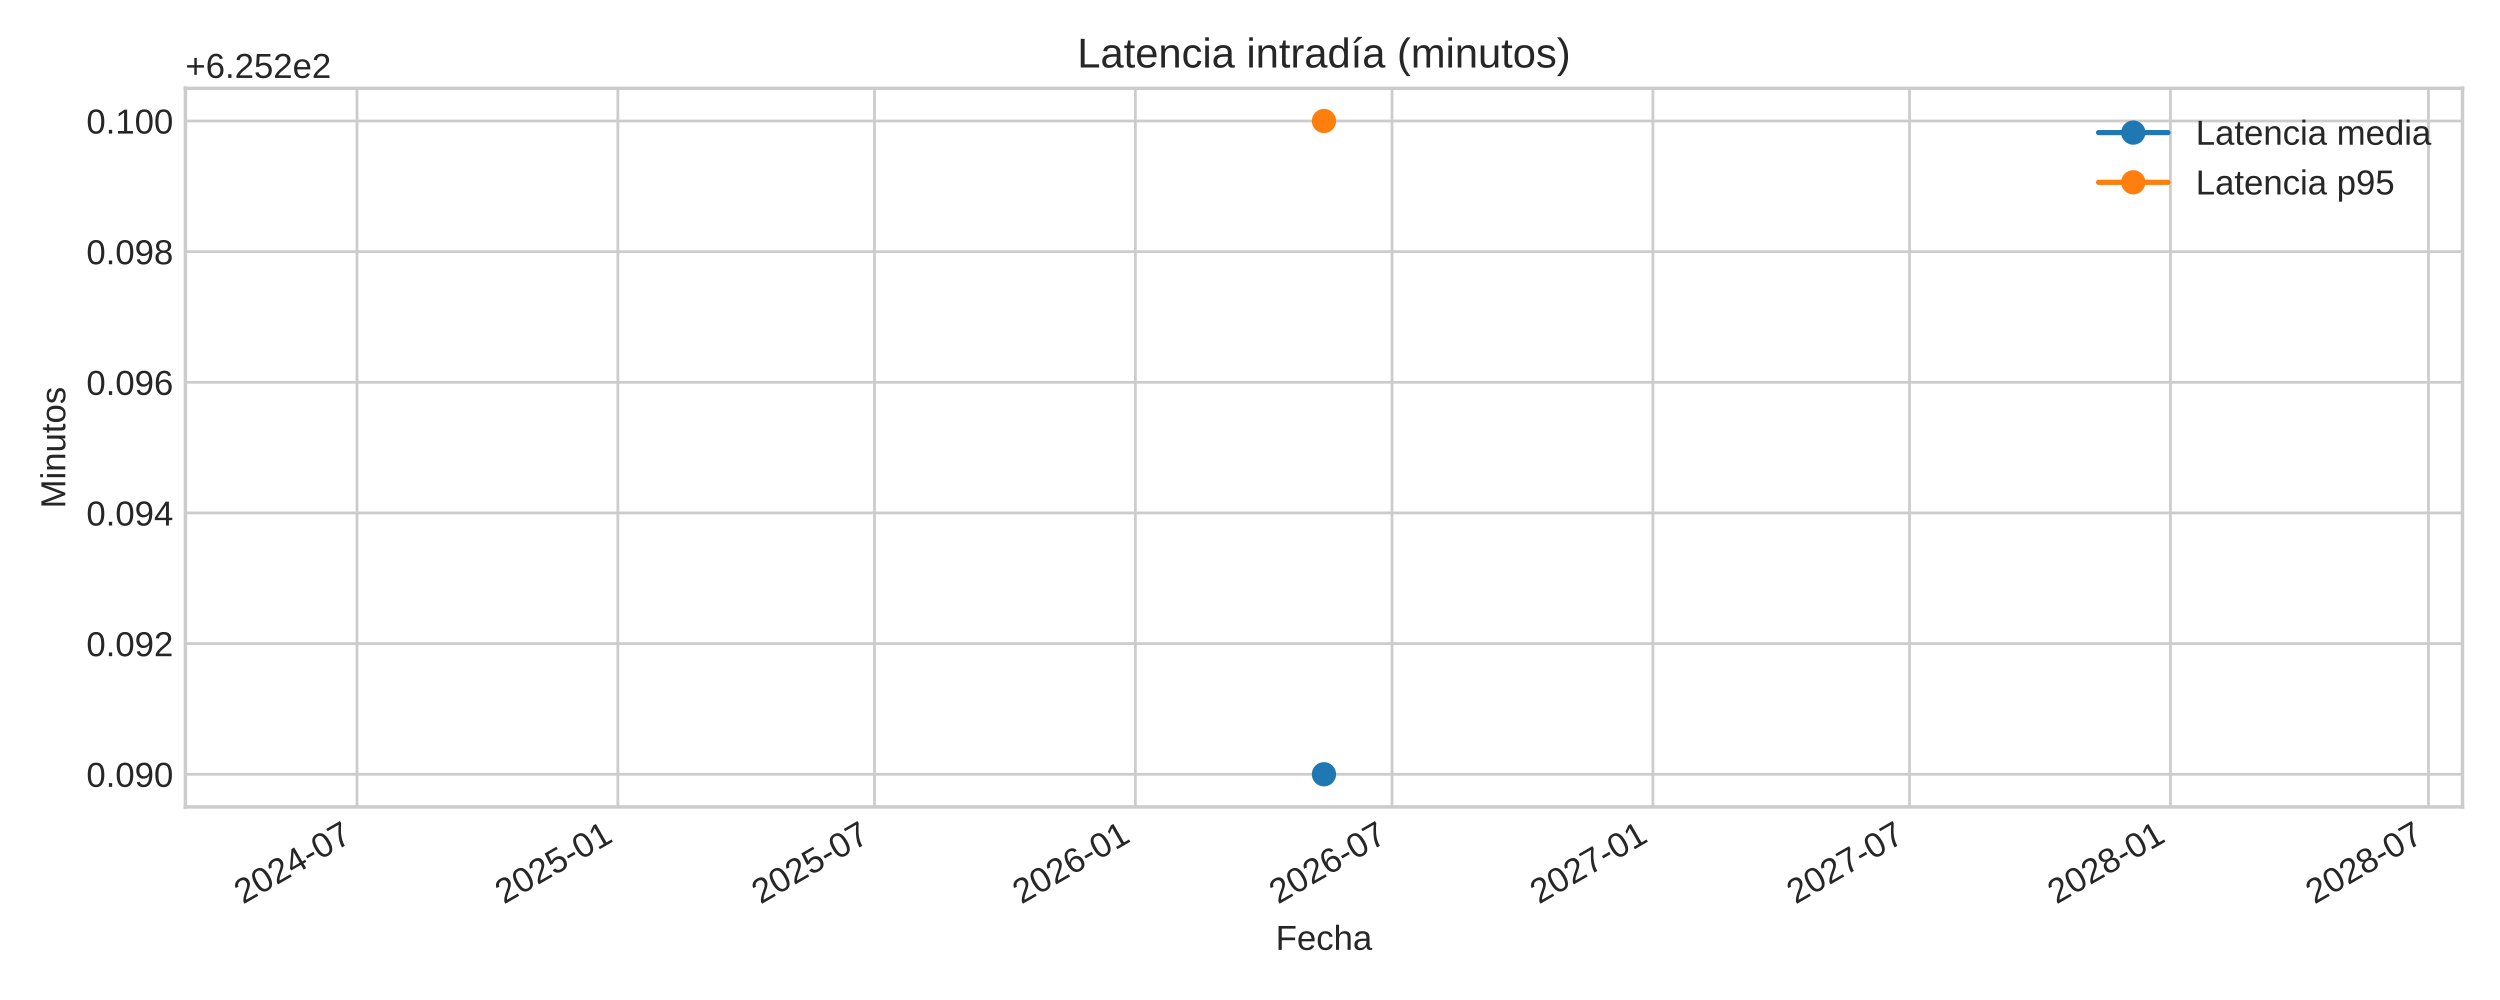
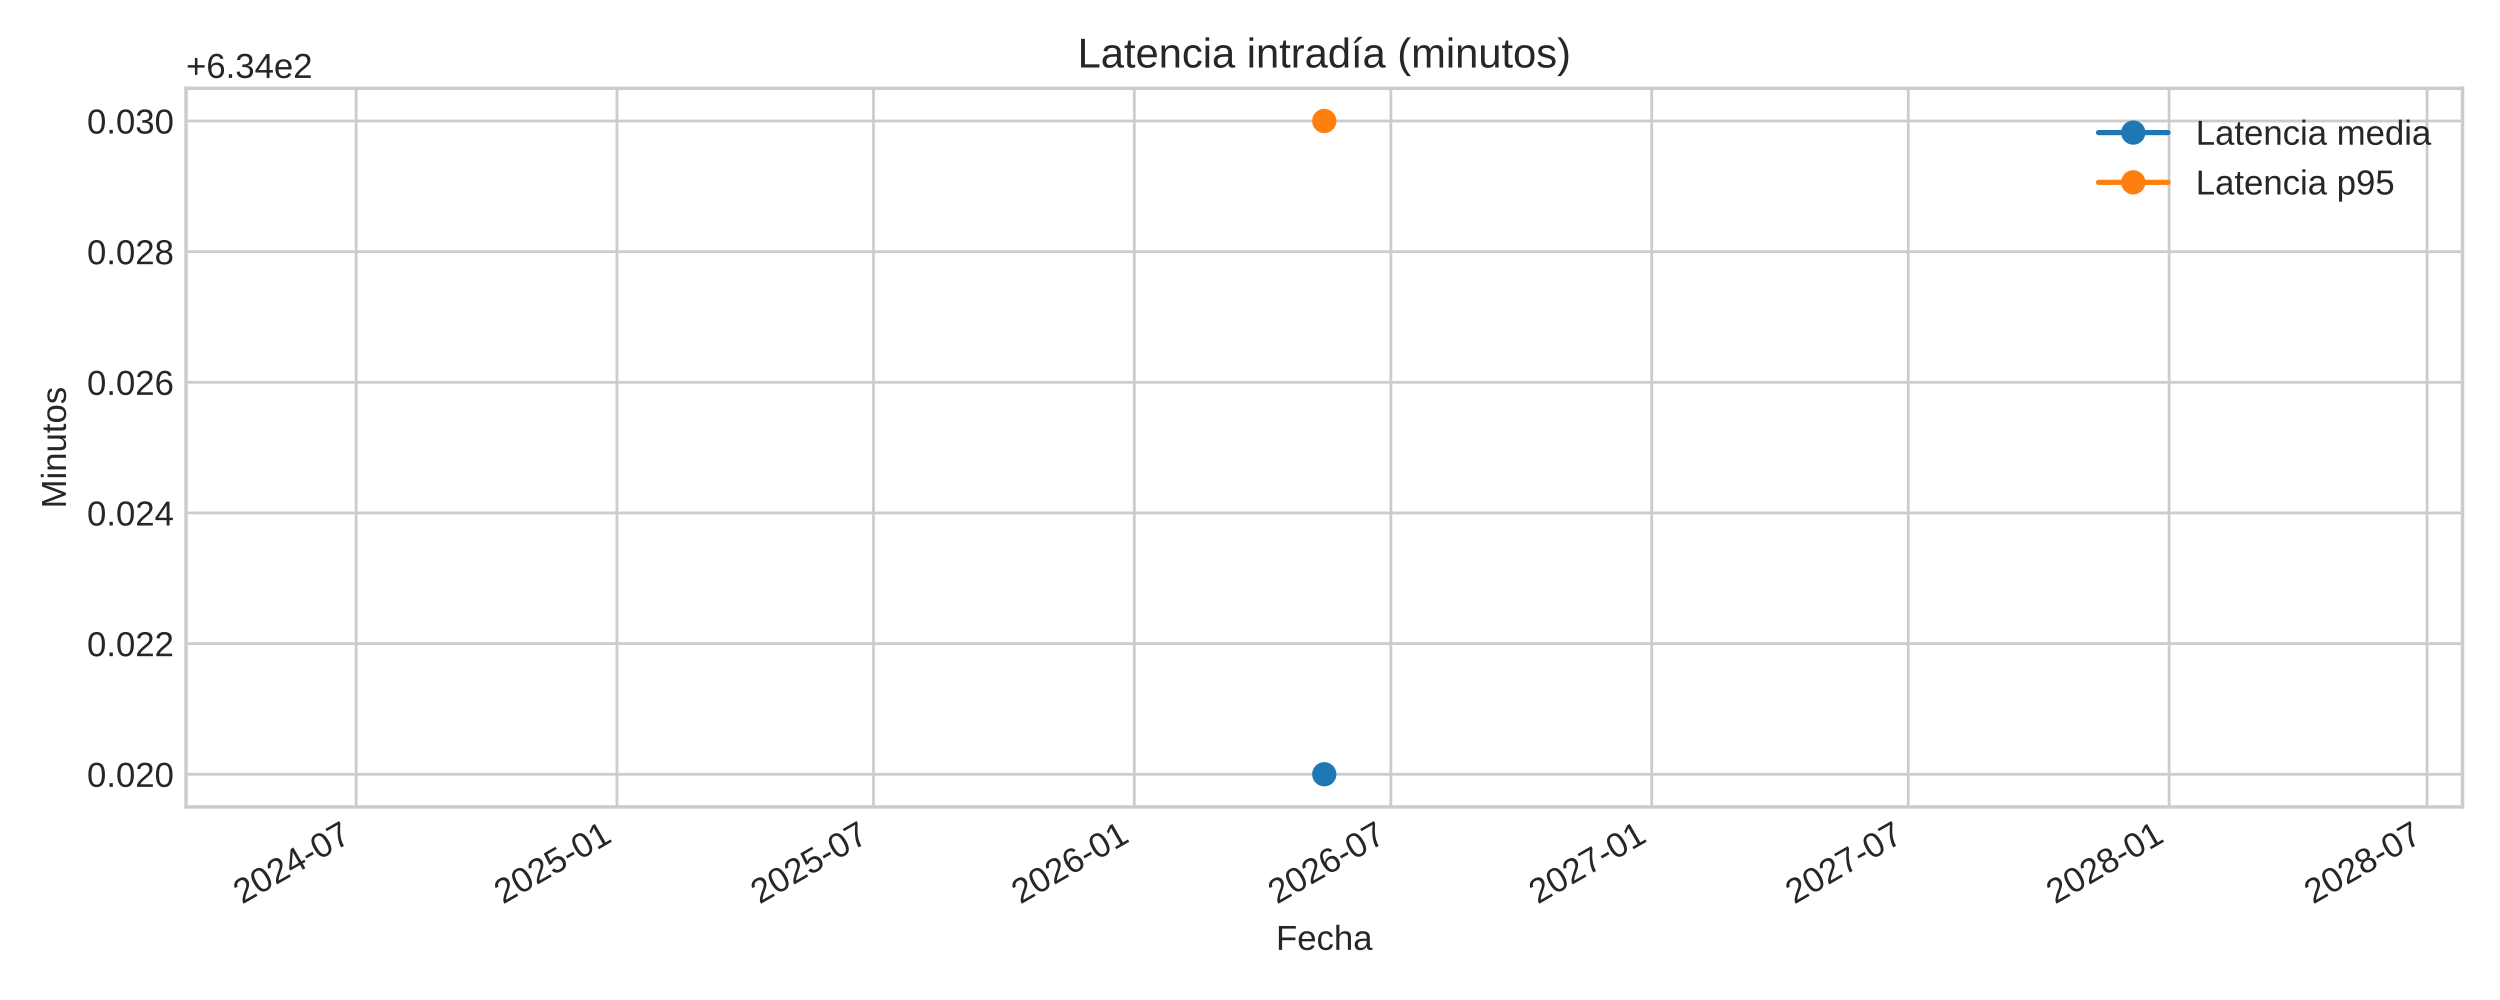
<svg xmlns="http://www.w3.org/2000/svg" xmlns:xlink="http://www.w3.org/1999/xlink" width="720pt" height="288pt" viewBox="0 0 720 288" version="1.1">
  <defs>
    <style type="text/css">*{stroke-linejoin: round; stroke-linecap: butt}</style>
  </defs>
  <g id="figure_1">
    <g id="patch_1">
      <path d="M 0 288  L 720 288  L 720 0  L 0 0  z " style="fill: #ffffff" />
    </g>
    <g id="axes_1">
      <g id="patch_2">
-         <path d="M 53.4 232.395  L 709.2 232.395  L 709.2 25.44  L 53.4 25.44  z " style="fill: #ffffff" />
+         <path d="M 53.58 232.395  L 709.2 232.395  L 709.2 25.44  L 53.58 25.44  z " style="fill: #ffffff" />
      </g>
      <g id="matplotlib.axis_1">
        <g id="xtick_1">
          <g id="line2d_1">
-             <path d="M 102.81 232.395  L 102.81 25.44  " clip-path="url(#p0d6c4780d6)" style="fill: none; stroke: #cccccc; stroke-width: 0.8; stroke-linecap: round" />
+             <path d="M 102.568 232.395  L 102.568 25.44  " clip-path="url(#p3957f2ed9f)" style="fill: none; stroke: #cccccc; stroke-width: 0.8; stroke-linecap: round" />
          </g>
          <g id="line2d_2" />
          <g id="text_1">
-             <g style="fill: #262626" transform="translate(69.99302 260.5191) rotate(-30) scale(0.1 -0.1)">
+             <g style="fill: #262626" transform="translate(69.75122 260.5191) rotate(-30) scale(0.1 -0.1)">
              <defs>
                <path id="LiberationSans-32" d="M 322 0  L 322 397  Q 481 763 711 1042  Q 941 1322 1194 1548  Q 1447 1775 1695 1969  Q 1944 2163 2144 2356  Q 2344 2550 2467 2762  Q 2591 2975 2591 3244  Q 2591 3606 2378 3806  Q 2166 4006 1788 4006  Q 1428 4006 1195 3811  Q 963 3616 922 3263  L 347 3316  Q 409 3844 795 4156  Q 1181 4469 1788 4469  Q 2453 4469 2811 4155  Q 3169 3841 3169 3263  Q 3169 3006 3051 2753  Q 2934 2500 2703 2247  Q 2472 1994 1819 1463  Q 1459 1169 1246 933  Q 1034 697 941 478  L 3238 478  L 3238 0  L 322 0  z " transform="scale(0.015625)" />
                <path id="LiberationSans-30" d="M 3309 2203  Q 3309 1100 2920 518  Q 2531 -63 1772 -63  Q 1013 -63 631 515  Q 250 1094 250 2203  Q 250 3338 620 3903  Q 991 4469 1791 4469  Q 2569 4469 2939 3897  Q 3309 3325 3309 2203  z M 2738 2203  Q 2738 3156 2517 3584  Q 2297 4013 1791 4013  Q 1272 4013 1045 3591  Q 819 3169 819 2203  Q 819 1266 1048 831  Q 1278 397 1778 397  Q 2275 397 2506 840  Q 2738 1284 2738 2203  z " transform="scale(0.015625)" />
                <path id="LiberationSans-34" d="M 2753 997  L 2753 0  L 2222 0  L 2222 997  L 147 997  L 147 1434  L 2163 4403  L 2753 4403  L 2753 1441  L 3372 1441  L 3372 997  L 2753 997  z M 2222 3769  Q 2216 3750 2134 3603  Q 2053 3456 2013 3397  L 884 1734  L 716 1503  L 666 1441  L 2222 1441  L 2222 3769  z " transform="scale(0.015625)" />
                <path id="LiberationSans-2d" d="M 284 1450  L 284 1950  L 1847 1950  L 1847 1450  L 284 1450  z " transform="scale(0.015625)" />
                <path id="LiberationSans-37" d="M 3238 3947  Q 2563 2916 2284 2331  Q 2006 1747 1867 1178  Q 1728 609 1728 0  L 1141 0  Q 1141 844 1498 1776  Q 1856 2709 2694 3925  L 328 3925  L 328 4403  L 3238 4403  L 3238 3947  z " transform="scale(0.015625)" />
              </defs>
              <use xlink:href="#LiberationSans-32" />
              <use xlink:href="#LiberationSans-30" x="55.615" />
              <use xlink:href="#LiberationSans-32" x="111.23" />
              <use xlink:href="#LiberationSans-34" x="166.846" />
              <use xlink:href="#LiberationSans-2d" x="222.461" />
              <use xlink:href="#LiberationSans-30" x="255.762" />
              <use xlink:href="#LiberationSans-37" x="311.377" />
            </g>
          </g>
        </g>
        <g id="xtick_2">
          <g id="line2d_3">
-             <path d="M 177.945 232.395  L 177.945 25.44  " clip-path="url(#p0d6c4780d6)" style="fill: none; stroke: #cccccc; stroke-width: 0.8; stroke-linecap: round" />
+             <path d="M 177.682 232.395  L 177.682 25.44  " clip-path="url(#p3957f2ed9f)" style="fill: none; stroke: #cccccc; stroke-width: 0.8; stroke-linecap: round" />
          </g>
          <g id="line2d_4" />
          <g id="text_2">
-             <g style="fill: #262626" transform="translate(145.1283 260.5191) rotate(-30) scale(0.1 -0.1)">
+             <g style="fill: #262626" transform="translate(144.8658 260.5191) rotate(-30) scale(0.1 -0.1)">
              <defs>
                <path id="LiberationSans-35" d="M 3291 1434  Q 3291 738 2877 337  Q 2463 -63 1728 -63  Q 1113 -63 734 206  Q 356 475 256 984  L 825 1050  Q 1003 397 1741 397  Q 2194 397 2450 670  Q 2706 944 2706 1422  Q 2706 1838 2448 2094  Q 2191 2350 1753 2350  Q 1525 2350 1328 2278  Q 1131 2206 934 2034  L 384 2034  L 531 4403  L 3034 4403  L 3034 3925  L 1044 3925  L 959 2528  Q 1325 2809 1869 2809  Q 2519 2809 2905 2428  Q 3291 2047 3291 1434  z " transform="scale(0.015625)" />
                <path id="LiberationSans-31" d="M 488 0  L 488 478  L 1609 478  L 1609 3866  L 616 3156  L 616 3688  L 1656 4403  L 2175 4403  L 2175 478  L 3247 478  L 3247 0  L 488 0  z " transform="scale(0.015625)" />
              </defs>
              <use xlink:href="#LiberationSans-32" />
              <use xlink:href="#LiberationSans-30" x="55.615" />
              <use xlink:href="#LiberationSans-32" x="111.23" />
              <use xlink:href="#LiberationSans-35" x="166.846" />
              <use xlink:href="#LiberationSans-2d" x="222.461" />
              <use xlink:href="#LiberationSans-30" x="255.762" />
              <use xlink:href="#LiberationSans-31" x="311.377" />
            </g>
          </g>
        </g>
        <g id="xtick_3">
          <g id="line2d_5">
-             <path d="M 251.855 232.395  L 251.855 25.44  " clip-path="url(#p0d6c4780d6)" style="fill: none; stroke: #cccccc; stroke-width: 0.8; stroke-linecap: round" />
+             <path d="M 251.572 232.395  L 251.572 25.44  " clip-path="url(#p3957f2ed9f)" style="fill: none; stroke: #cccccc; stroke-width: 0.8; stroke-linecap: round" />
          </g>
          <g id="line2d_6" />
          <g id="text_3">
-             <g style="fill: #262626" transform="translate(219.0385 260.5191) rotate(-30) scale(0.1 -0.1)">
+             <g style="fill: #262626" transform="translate(218.7558 260.5191) rotate(-30) scale(0.1 -0.1)">
              <use xlink:href="#LiberationSans-32" />
              <use xlink:href="#LiberationSans-30" x="55.615" />
              <use xlink:href="#LiberationSans-32" x="111.23" />
              <use xlink:href="#LiberationSans-35" x="166.846" />
              <use xlink:href="#LiberationSans-2d" x="222.461" />
              <use xlink:href="#LiberationSans-30" x="255.762" />
              <use xlink:href="#LiberationSans-37" x="311.377" />
            </g>
          </g>
        </g>
        <g id="xtick_4">
          <g id="line2d_7">
-             <path d="M 326.99 232.395  L 326.99 25.44  " clip-path="url(#p0d6c4780d6)" style="fill: none; stroke: #cccccc; stroke-width: 0.8; stroke-linecap: round" />
+             <path d="M 326.687 232.395  L 326.687 25.44  " clip-path="url(#p3957f2ed9f)" style="fill: none; stroke: #cccccc; stroke-width: 0.8; stroke-linecap: round" />
          </g>
          <g id="line2d_8" />
          <g id="text_4">
-             <g style="fill: #262626" transform="translate(294.1737 260.5191) rotate(-30) scale(0.1 -0.1)">
+             <g style="fill: #262626" transform="translate(293.8704 260.5191) rotate(-30) scale(0.1 -0.1)">
              <defs>
                <path id="LiberationSans-36" d="M 3278 1441  Q 3278 744 2900 340  Q 2522 -63 1856 -63  Q 1113 -63 719 490  Q 325 1044 325 2100  Q 325 3244 734 3856  Q 1144 4469 1900 4469  Q 2897 4469 3156 3572  L 2619 3475  Q 2453 4013 1894 4013  Q 1413 4013 1148 3564  Q 884 3116 884 2266  Q 1038 2550 1316 2698  Q 1594 2847 1953 2847  Q 2563 2847 2920 2465  Q 3278 2084 3278 1441  z M 2706 1416  Q 2706 1894 2472 2153  Q 2238 2413 1819 2413  Q 1425 2413 1183 2183  Q 941 1953 941 1550  Q 941 1041 1192 716  Q 1444 391 1838 391  Q 2244 391 2475 664  Q 2706 938 2706 1416  z " transform="scale(0.015625)" />
              </defs>
              <use xlink:href="#LiberationSans-32" />
              <use xlink:href="#LiberationSans-30" x="55.615" />
              <use xlink:href="#LiberationSans-32" x="111.23" />
              <use xlink:href="#LiberationSans-36" x="166.846" />
              <use xlink:href="#LiberationSans-2d" x="222.461" />
              <use xlink:href="#LiberationSans-30" x="255.762" />
              <use xlink:href="#LiberationSans-31" x="311.377" />
            </g>
          </g>
        </g>
        <g id="xtick_5">
          <g id="line2d_9">
-             <path d="M 400.9 232.395  L 400.9 25.44  " clip-path="url(#p0d6c4780d6)" style="fill: none; stroke: #cccccc; stroke-width: 0.8; stroke-linecap: round" />
+             <path d="M 400.577 232.395  L 400.577 25.44  " clip-path="url(#p3957f2ed9f)" style="fill: none; stroke: #cccccc; stroke-width: 0.8; stroke-linecap: round" />
          </g>
          <g id="line2d_10" />
          <g id="text_5">
-             <g style="fill: #262626" transform="translate(368.0839 260.5191) rotate(-30) scale(0.1 -0.1)">
+             <g style="fill: #262626" transform="translate(367.7603 260.5191) rotate(-30) scale(0.1 -0.1)">
              <use xlink:href="#LiberationSans-32" />
              <use xlink:href="#LiberationSans-30" x="55.615" />
              <use xlink:href="#LiberationSans-32" x="111.23" />
              <use xlink:href="#LiberationSans-36" x="166.846" />
              <use xlink:href="#LiberationSans-2d" x="222.461" />
              <use xlink:href="#LiberationSans-30" x="255.762" />
              <use xlink:href="#LiberationSans-37" x="311.377" />
            </g>
          </g>
        </g>
        <g id="xtick_6">
          <g id="line2d_11">
-             <path d="M 476.036 232.395  L 476.036 25.44  " clip-path="url(#p0d6c4780d6)" style="fill: none; stroke: #cccccc; stroke-width: 0.8; stroke-linecap: round" />
+             <path d="M 475.692 232.395  L 475.692 25.44  " clip-path="url(#p3957f2ed9f)" style="fill: none; stroke: #cccccc; stroke-width: 0.8; stroke-linecap: round" />
          </g>
          <g id="line2d_12" />
          <g id="text_6">
-             <g style="fill: #262626" transform="translate(443.2192 260.5191) rotate(-30) scale(0.1 -0.1)">
+             <g style="fill: #262626" transform="translate(442.8749 260.5191) rotate(-30) scale(0.1 -0.1)">
              <use xlink:href="#LiberationSans-32" />
              <use xlink:href="#LiberationSans-30" x="55.615" />
              <use xlink:href="#LiberationSans-32" x="111.23" />
              <use xlink:href="#LiberationSans-37" x="166.846" />
              <use xlink:href="#LiberationSans-2d" x="222.461" />
              <use xlink:href="#LiberationSans-30" x="255.762" />
              <use xlink:href="#LiberationSans-31" x="311.377" />
            </g>
          </g>
        </g>
        <g id="xtick_7">
          <g id="line2d_13">
-             <path d="M 549.946 232.395  L 549.946 25.44  " clip-path="url(#p0d6c4780d6)" style="fill: none; stroke: #cccccc; stroke-width: 0.8; stroke-linecap: round" />
+             <path d="M 549.581 232.395  L 549.581 25.44  " clip-path="url(#p3957f2ed9f)" style="fill: none; stroke: #cccccc; stroke-width: 0.8; stroke-linecap: round" />
          </g>
          <g id="line2d_14" />
          <g id="text_7">
-             <g style="fill: #262626" transform="translate(517.1294 260.5191) rotate(-30) scale(0.1 -0.1)">
+             <g style="fill: #262626" transform="translate(516.7649 260.5191) rotate(-30) scale(0.1 -0.1)">
              <use xlink:href="#LiberationSans-32" />
              <use xlink:href="#LiberationSans-30" x="55.615" />
              <use xlink:href="#LiberationSans-32" x="111.23" />
              <use xlink:href="#LiberationSans-37" x="166.846" />
              <use xlink:href="#LiberationSans-2d" x="222.461" />
              <use xlink:href="#LiberationSans-30" x="255.762" />
              <use xlink:href="#LiberationSans-37" x="311.377" />
            </g>
          </g>
        </g>
        <g id="xtick_8">
          <g id="line2d_15">
-             <path d="M 625.081 232.395  L 625.081 25.44  " clip-path="url(#p0d6c4780d6)" style="fill: none; stroke: #cccccc; stroke-width: 0.8; stroke-linecap: round" />
+             <path d="M 624.696 232.395  L 624.696 25.44  " clip-path="url(#p3957f2ed9f)" style="fill: none; stroke: #cccccc; stroke-width: 0.8; stroke-linecap: round" />
          </g>
          <g id="line2d_16" />
          <g id="text_8">
-             <g style="fill: #262626" transform="translate(592.2646 260.5191) rotate(-30) scale(0.1 -0.1)">
+             <g style="fill: #262626" transform="translate(591.8795 260.5191) rotate(-30) scale(0.1 -0.1)">
              <defs>
                <path id="LiberationSans-38" d="M 3281 1228  Q 3281 619 2893 278  Q 2506 -63 1781 -63  Q 1075 -63 676 271  Q 278 606 278 1222  Q 278 1653 525 1947  Q 772 2241 1156 2303  L 1156 2316  Q 797 2400 589 2681  Q 381 2963 381 3341  Q 381 3844 757 4156  Q 1134 4469 1769 4469  Q 2419 4469 2795 4162  Q 3172 3856 3172 3334  Q 3172 2956 2962 2675  Q 2753 2394 2391 2322  L 2391 2309  Q 2813 2241 3047 1952  Q 3281 1663 3281 1228  z M 2588 3303  Q 2588 4050 1769 4050  Q 1372 4050 1164 3862  Q 956 3675 956 3303  Q 956 2925 1170 2726  Q 1384 2528 1775 2528  Q 2172 2528 2380 2711  Q 2588 2894 2588 3303  z M 2697 1281  Q 2697 1691 2453 1898  Q 2209 2106 1769 2106  Q 1341 2106 1100 1882  Q 859 1659 859 1269  Q 859 359 1788 359  Q 2247 359 2472 579  Q 2697 800 2697 1281  z " transform="scale(0.015625)" />
              </defs>
              <use xlink:href="#LiberationSans-32" />
              <use xlink:href="#LiberationSans-30" x="55.615" />
              <use xlink:href="#LiberationSans-32" x="111.23" />
              <use xlink:href="#LiberationSans-38" x="166.846" />
              <use xlink:href="#LiberationSans-2d" x="222.461" />
              <use xlink:href="#LiberationSans-30" x="255.762" />
              <use xlink:href="#LiberationSans-31" x="311.377" />
            </g>
          </g>
        </g>
        <g id="xtick_9">
          <g id="line2d_17">
-             <path d="M 699.4 232.395  L 699.4 25.44  " clip-path="url(#p0d6c4780d6)" style="fill: none; stroke: #cccccc; stroke-width: 0.8; stroke-linecap: round" />
+             <path d="M 698.994 232.395  L 698.994 25.44  " clip-path="url(#p3957f2ed9f)" style="fill: none; stroke: #cccccc; stroke-width: 0.8; stroke-linecap: round" />
          </g>
          <g id="line2d_18" />
          <g id="text_9">
-             <g style="fill: #262626" transform="translate(666.5832 260.5191) rotate(-30) scale(0.1 -0.1)">
+             <g style="fill: #262626" transform="translate(666.1776 260.5191) rotate(-30) scale(0.1 -0.1)">
              <use xlink:href="#LiberationSans-32" />
              <use xlink:href="#LiberationSans-30" x="55.615" />
              <use xlink:href="#LiberationSans-32" x="111.23" />
              <use xlink:href="#LiberationSans-38" x="166.846" />
              <use xlink:href="#LiberationSans-2d" x="222.461" />
              <use xlink:href="#LiberationSans-30" x="255.762" />
              <use xlink:href="#LiberationSans-37" x="311.377" />
            </g>
          </g>
        </g>
        <g id="text_10">
-           <g style="fill: #262626" transform="translate(367.4047 273.563) scale(0.1 -0.1)">
+           <g style="fill: #262626" transform="translate(367.4947 273.563) scale(0.1 -0.1)">
            <defs>
              <path id="LiberationSans-46" d="M 1122 3916  L 1122 2278  L 3578 2278  L 3578 1784  L 1122 1784  L 1122 0  L 525 0  L 525 4403  L 3653 4403  L 3653 3916  L 1122 3916  z " transform="scale(0.015625)" />
              <path id="LiberationSans-65" d="M 863 1572  Q 863 991 1103 675  Q 1344 359 1806 359  Q 2172 359 2392 506  Q 2613 653 2691 878  L 3184 738  Q 2881 -63 1806 -63  Q 1056 -63 664 384  Q 272 831 272 1713  Q 272 2550 664 2997  Q 1056 3444 1784 3444  Q 3275 3444 3275 1647  L 3275 1572  L 863 1572  z M 2694 2003  Q 2647 2538 2422 2783  Q 2197 3028 1775 3028  Q 1366 3028 1127 2754  Q 888 2481 869 2003  L 2694 2003  z " transform="scale(0.015625)" />
              <path id="LiberationSans-63" d="M 859 1706  Q 859 1031 1071 706  Q 1284 381 1713 381  Q 2013 381 2214 543  Q 2416 706 2463 1044  L 3031 1006  Q 2966 519 2616 228  Q 2266 -63 1728 -63  Q 1019 -63 645 385  Q 272 834 272 1694  Q 272 2547 647 2995  Q 1022 3444 1722 3444  Q 2241 3444 2583 3175  Q 2925 2906 3013 2434  L 2434 2391  Q 2391 2672 2212 2837  Q 2034 3003 1706 3003  Q 1259 3003 1059 2706  Q 859 2409 859 1706  z " transform="scale(0.015625)" />
              <path id="LiberationSans-68" d="M 991 2803  Q 1172 3134 1426 3289  Q 1681 3444 2072 3444  Q 2622 3444 2883 3170  Q 3144 2897 3144 2253  L 3144 0  L 2578 0  L 2578 2144  Q 2578 2500 2512 2673  Q 2447 2847 2297 2928  Q 2147 3009 1881 3009  Q 1484 3009 1245 2734  Q 1006 2459 1006 1994  L 1006 0  L 444 0  L 444 4638  L 1006 4638  L 1006 3431  Q 1006 3241 995 3037  Q 984 2834 981 2803  L 991 2803  z " transform="scale(0.015625)" />
              <path id="LiberationSans-61" d="M 1294 -63  Q 784 -63 528 206  Q 272 475 272 944  Q 272 1469 617 1750  Q 963 2031 1731 2050  L 2491 2063  L 2491 2247  Q 2491 2659 2316 2837  Q 2141 3016 1766 3016  Q 1388 3016 1216 2887  Q 1044 2759 1009 2478  L 422 2531  Q 566 3444 1778 3444  Q 2416 3444 2737 3151  Q 3059 2859 3059 2306  L 3059 850  Q 3059 600 3125 473  Q 3191 347 3375 347  Q 3456 347 3559 369  L 3559 19  Q 3347 -31 3125 -31  Q 2813 -31 2670 133  Q 2528 297 2509 647  L 2491 647  Q 2275 259 1989 98  Q 1703 -63 1294 -63  z M 1422 359  Q 1731 359 1972 500  Q 2213 641 2352 886  Q 2491 1131 2491 1391  L 2491 1669  L 1875 1656  Q 1478 1650 1273 1575  Q 1069 1500 959 1344  Q 850 1188 850 934  Q 850 659 998 509  Q 1147 359 1422 359  z " transform="scale(0.015625)" />
            </defs>
            <use xlink:href="#LiberationSans-46" />
            <use xlink:href="#LiberationSans-65" x="61.084" />
            <use xlink:href="#LiberationSans-63" x="116.699" />
            <use xlink:href="#LiberationSans-68" x="166.699" />
            <use xlink:href="#LiberationSans-61" x="222.314" />
          </g>
        </g>
      </g>
      <g id="matplotlib.axis_2">
        <g id="ytick_1">
          <g id="line2d_19">
-             <path d="M 53.4 222.988  L 709.2 222.988  " clip-path="url(#p0d6c4780d6)" style="fill: none; stroke: #cccccc; stroke-width: 0.8; stroke-linecap: round" />
+             <path d="M 53.58 222.988  L 709.2 222.988  " clip-path="url(#p3957f2ed9f)" style="fill: none; stroke: #cccccc; stroke-width: 0.8; stroke-linecap: round" />
          </g>
          <g id="line2d_20" />
          <g id="text_11">
-             <g style="fill: #262626" transform="translate(24.87813 226.6118) scale(0.1 -0.1)">
+             <g style="fill: #262626" transform="translate(25.05813 226.6118) scale(0.1 -0.1)">
              <defs>
                <path id="LiberationSans-2e" d="M 584 0  L 584 684  L 1194 684  L 1194 0  L 584 0  z " transform="scale(0.015625)" />
-                 <path id="LiberationSans-39" d="M 3256 2291  Q 3256 1156 2842 546  Q 2428 -63 1663 -63  Q 1147 -63 836 154  Q 525 372 391 856  L 928 941  Q 1097 391 1672 391  Q 2156 391 2422 841  Q 2688 1291 2700 2125  Q 2575 1844 2272 1673  Q 1969 1503 1606 1503  Q 1013 1503 656 1909  Q 300 2316 300 2988  Q 300 3678 687 4073  Q 1075 4469 1766 4469  Q 2500 4469 2878 3925  Q 3256 3381 3256 2291  z M 2644 2834  Q 2644 3366 2400 3689  Q 2156 4013 1747 4013  Q 1341 4013 1106 3736  Q 872 3459 872 2988  Q 872 2506 1106 2226  Q 1341 1947 1741 1947  Q 1984 1947 2193 2058  Q 2403 2169 2523 2372  Q 2644 2575 2644 2834  z " transform="scale(0.015625)" />
-               </defs>
-               <use xlink:href="#LiberationSans-30" />
-               <use xlink:href="#LiberationSans-2e" x="55.615" />
-               <use xlink:href="#LiberationSans-30" x="83.398" />
-               <use xlink:href="#LiberationSans-39" x="139.014" />
+               </defs>
+               <use xlink:href="#LiberationSans-30" />
+               <use xlink:href="#LiberationSans-2e" x="55.615" />
+               <use xlink:href="#LiberationSans-30" x="83.398" />
+               <use xlink:href="#LiberationSans-32" x="139.014" />
              <use xlink:href="#LiberationSans-30" x="194.629" />
            </g>
          </g>
        </g>
        <g id="ytick_2">
          <g id="line2d_21">
-             <path d="M 53.4 185.36  L 709.2 185.36  " clip-path="url(#p0d6c4780d6)" style="fill: none; stroke: #cccccc; stroke-width: 0.8; stroke-linecap: round" />
+             <path d="M 53.58 185.36  L 709.2 185.36  " clip-path="url(#p3957f2ed9f)" style="fill: none; stroke: #cccccc; stroke-width: 0.8; stroke-linecap: round" />
          </g>
          <g id="line2d_22" />
          <g id="text_12">
-             <g style="fill: #262626" transform="translate(24.87813 188.9836) scale(0.1 -0.1)">
-               <use xlink:href="#LiberationSans-30" />
-               <use xlink:href="#LiberationSans-2e" x="55.615" />
-               <use xlink:href="#LiberationSans-30" x="83.398" />
-               <use xlink:href="#LiberationSans-39" x="139.014" />
+             <g style="fill: #262626" transform="translate(25.05813 188.9836) scale(0.1 -0.1)">
+               <use xlink:href="#LiberationSans-30" />
+               <use xlink:href="#LiberationSans-2e" x="55.615" />
+               <use xlink:href="#LiberationSans-30" x="83.398" />
+               <use xlink:href="#LiberationSans-32" x="139.014" />
              <use xlink:href="#LiberationSans-32" x="194.629" />
            </g>
          </g>
        </g>
        <g id="ytick_3">
          <g id="line2d_23">
-             <path d="M 53.4 147.732  L 709.2 147.732  " clip-path="url(#p0d6c4780d6)" style="fill: none; stroke: #cccccc; stroke-width: 0.8; stroke-linecap: round" />
+             <path d="M 53.58 147.732  L 709.2 147.732  " clip-path="url(#p3957f2ed9f)" style="fill: none; stroke: #cccccc; stroke-width: 0.8; stroke-linecap: round" />
          </g>
          <g id="line2d_24" />
          <g id="text_13">
-             <g style="fill: #262626" transform="translate(24.87813 151.3553) scale(0.1 -0.1)">
-               <use xlink:href="#LiberationSans-30" />
-               <use xlink:href="#LiberationSans-2e" x="55.615" />
-               <use xlink:href="#LiberationSans-30" x="83.398" />
-               <use xlink:href="#LiberationSans-39" x="139.014" />
+             <g style="fill: #262626" transform="translate(25.05813 151.3553) scale(0.1 -0.1)">
+               <use xlink:href="#LiberationSans-30" />
+               <use xlink:href="#LiberationSans-2e" x="55.615" />
+               <use xlink:href="#LiberationSans-30" x="83.398" />
+               <use xlink:href="#LiberationSans-32" x="139.014" />
              <use xlink:href="#LiberationSans-34" x="194.629" />
            </g>
          </g>
        </g>
        <g id="ytick_4">
          <g id="line2d_25">
-             <path d="M 53.4 110.104  L 709.2 110.104  " clip-path="url(#p0d6c4780d6)" style="fill: none; stroke: #cccccc; stroke-width: 0.8; stroke-linecap: round" />
+             <path d="M 53.58 110.104  L 709.2 110.104  " clip-path="url(#p3957f2ed9f)" style="fill: none; stroke: #cccccc; stroke-width: 0.8; stroke-linecap: round" />
          </g>
          <g id="line2d_26" />
          <g id="text_14">
-             <g style="fill: #262626" transform="translate(24.87813 113.727) scale(0.1 -0.1)">
-               <use xlink:href="#LiberationSans-30" />
-               <use xlink:href="#LiberationSans-2e" x="55.615" />
-               <use xlink:href="#LiberationSans-30" x="83.398" />
-               <use xlink:href="#LiberationSans-39" x="139.014" />
+             <g style="fill: #262626" transform="translate(25.05813 113.727) scale(0.1 -0.1)">
+               <use xlink:href="#LiberationSans-30" />
+               <use xlink:href="#LiberationSans-2e" x="55.615" />
+               <use xlink:href="#LiberationSans-30" x="83.398" />
+               <use xlink:href="#LiberationSans-32" x="139.014" />
              <use xlink:href="#LiberationSans-36" x="194.629" />
            </g>
          </g>
        </g>
        <g id="ytick_5">
          <g id="line2d_27">
-             <path d="M 53.4 72.475  L 709.2 72.475  " clip-path="url(#p0d6c4780d6)" style="fill: none; stroke: #cccccc; stroke-width: 0.8; stroke-linecap: round" />
+             <path d="M 53.58 72.475  L 709.2 72.475  " clip-path="url(#p3957f2ed9f)" style="fill: none; stroke: #cccccc; stroke-width: 0.8; stroke-linecap: round" />
          </g>
          <g id="line2d_28" />
          <g id="text_15">
-             <g style="fill: #262626" transform="translate(24.87813 76.09877) scale(0.1 -0.1)">
-               <use xlink:href="#LiberationSans-30" />
-               <use xlink:href="#LiberationSans-2e" x="55.615" />
-               <use xlink:href="#LiberationSans-30" x="83.398" />
-               <use xlink:href="#LiberationSans-39" x="139.014" />
+             <g style="fill: #262626" transform="translate(25.05813 76.09877) scale(0.1 -0.1)">
+               <use xlink:href="#LiberationSans-30" />
+               <use xlink:href="#LiberationSans-2e" x="55.615" />
+               <use xlink:href="#LiberationSans-30" x="83.398" />
+               <use xlink:href="#LiberationSans-32" x="139.014" />
              <use xlink:href="#LiberationSans-38" x="194.629" />
            </g>
          </g>
        </g>
        <g id="ytick_6">
          <g id="line2d_29">
-             <path d="M 53.4 34.847  L 709.2 34.847  " clip-path="url(#p0d6c4780d6)" style="fill: none; stroke: #cccccc; stroke-width: 0.8; stroke-linecap: round" />
+             <path d="M 53.58 34.847  L 709.2 34.847  " clip-path="url(#p3957f2ed9f)" style="fill: none; stroke: #cccccc; stroke-width: 0.8; stroke-linecap: round" />
          </g>
          <g id="line2d_30" />
          <g id="text_16">
-             <g style="fill: #262626" transform="translate(24.87813 38.4705) scale(0.1 -0.1)">
-               <use xlink:href="#LiberationSans-30" />
-               <use xlink:href="#LiberationSans-2e" x="55.615" />
-               <use xlink:href="#LiberationSans-31" x="83.398" />
-               <use xlink:href="#LiberationSans-30" x="139.014" />
+             <g style="fill: #262626" transform="translate(25.05813 38.4705) scale(0.1 -0.1)">
+               <defs>
+                 <path id="LiberationSans-33" d="M 3278 1216  Q 3278 606 2890 271  Q 2503 -63 1784 -63  Q 1116 -63 717 239  Q 319 541 244 1131  L 825 1184  Q 938 403 1784 403  Q 2209 403 2451 612  Q 2694 822 2694 1234  Q 2694 1594 2417 1795  Q 2141 1997 1619 1997  L 1300 1997  L 1300 2484  L 1606 2484  Q 2069 2484 2323 2686  Q 2578 2888 2578 3244  Q 2578 3597 2370 3801  Q 2163 4006 1753 4006  Q 1381 4006 1151 3815  Q 922 3625 884 3278  L 319 3322  Q 381 3863 767 4166  Q 1153 4469 1759 4469  Q 2422 4469 2789 4161  Q 3156 3853 3156 3303  Q 3156 2881 2920 2617  Q 2684 2353 2234 2259  L 2234 2247  Q 2728 2194 3003 1916  Q 3278 1638 3278 1216  z " transform="scale(0.015625)" />
+               </defs>
+               <use xlink:href="#LiberationSans-30" />
+               <use xlink:href="#LiberationSans-2e" x="55.615" />
+               <use xlink:href="#LiberationSans-30" x="83.398" />
+               <use xlink:href="#LiberationSans-33" x="139.014" />
              <use xlink:href="#LiberationSans-30" x="194.629" />
            </g>
          </g>
        </g>
        <g id="text_17">
-           <g style="fill: #262626" transform="translate(18.80313 146.424) rotate(-90) scale(0.1 -0.1)">
+           <g style="fill: #262626" transform="translate(18.98313 146.424) rotate(-90) scale(0.1 -0.1)">
            <defs>
              <path id="LiberationSans-4d" d="M 4269 0  L 4269 2938  Q 4269 3425 4297 3875  Q 4144 3316 4022 3000  L 2884 0  L 2466 0  L 1313 3000  L 1138 3531  L 1034 3875  L 1044 3528  L 1056 2938  L 1056 0  L 525 0  L 525 4403  L 1309 4403  L 2481 1350  Q 2544 1166 2601 955  Q 2659 744 2678 650  Q 2703 775 2783 1029  Q 2863 1284 2891 1350  L 4041 4403  L 4806 4403  L 4806 0  L 4269 0  z " transform="scale(0.015625)" />
              <path id="LiberationSans-69" d="M 428 4100  L 428 4638  L 991 4638  L 991 4100  L 428 4100  z M 428 0  L 428 3381  L 991 3381  L 991 0  L 428 0  z " transform="scale(0.015625)" />
              <path id="LiberationSans-6e" d="M 2578 0  L 2578 2144  Q 2578 2478 2512 2662  Q 2447 2847 2303 2928  Q 2159 3009 1881 3009  Q 1475 3009 1240 2731  Q 1006 2453 1006 1959  L 1006 0  L 444 0  L 444 2659  Q 444 3250 425 3381  L 956 3381  Q 959 3366 962 3297  Q 966 3228 970 3139  Q 975 3050 981 2803  L 991 2803  Q 1184 3153 1439 3298  Q 1694 3444 2072 3444  Q 2628 3444 2886 3167  Q 3144 2891 3144 2253  L 3144 0  L 2578 0  z " transform="scale(0.015625)" />
              <path id="LiberationSans-75" d="M 981 3381  L 981 1238  Q 981 903 1047 718  Q 1113 534 1256 453  Q 1400 372 1678 372  Q 2084 372 2318 650  Q 2553 928 2553 1422  L 2553 3381  L 3116 3381  L 3116 722  Q 3116 131 3134 0  L 2603 0  Q 2600 16 2597 84  Q 2594 153 2589 242  Q 2584 331 2578 578  L 2569 578  Q 2375 228 2120 82  Q 1866 -63 1488 -63  Q 931 -63 673 214  Q 416 491 416 1128  L 416 3381  L 981 3381  z " transform="scale(0.015625)" />
              <path id="LiberationSans-74" d="M 1731 25  Q 1453 -50 1163 -50  Q 488 -50 488 716  L 488 2972  L 97 2972  L 97 3381  L 509 3381  L 675 4138  L 1050 4138  L 1050 3381  L 1675 3381  L 1675 2972  L 1050 2972  L 1050 838  Q 1050 594 1129 495  Q 1209 397 1406 397  Q 1519 397 1731 441  L 1731 25  z " transform="scale(0.015625)" />
              <path id="LiberationSans-6f" d="M 3291 1694  Q 3291 806 2900 371  Q 2509 -63 1766 -63  Q 1025 -63 647 389  Q 269 841 269 1694  Q 269 3444 1784 3444  Q 2559 3444 2925 3017  Q 3291 2591 3291 1694  z M 2700 1694  Q 2700 2394 2492 2711  Q 2284 3028 1794 3028  Q 1300 3028 1079 2704  Q 859 2381 859 1694  Q 859 1025 1076 689  Q 1294 353 1759 353  Q 2266 353 2483 678  Q 2700 1003 2700 1694  z " transform="scale(0.015625)" />
              <path id="LiberationSans-73" d="M 2969 934  Q 2969 456 2608 196  Q 2247 -63 1597 -63  Q 966 -63 623 145  Q 281 353 178 794  L 675 891  Q 747 619 972 492  Q 1197 366 1597 366  Q 2025 366 2223 497  Q 2422 628 2422 891  Q 2422 1091 2284 1216  Q 2147 1341 1841 1422  L 1438 1528  Q 953 1653 748 1773  Q 544 1894 428 2066  Q 313 2238 313 2488  Q 313 2950 642 3192  Q 972 3434 1603 3434  Q 2163 3434 2492 3237  Q 2822 3041 2909 2606  L 2403 2544  Q 2356 2769 2151 2889  Q 1947 3009 1603 3009  Q 1222 3009 1040 2893  Q 859 2778 859 2544  Q 859 2400 934 2306  Q 1009 2213 1156 2147  Q 1303 2081 1775 1966  Q 2222 1853 2419 1758  Q 2616 1663 2730 1547  Q 2844 1431 2906 1279  Q 2969 1128 2969 934  z " transform="scale(0.015625)" />
            </defs>
            <use xlink:href="#LiberationSans-4d" />
            <use xlink:href="#LiberationSans-69" x="83.301" />
            <use xlink:href="#LiberationSans-6e" x="105.518" />
            <use xlink:href="#LiberationSans-75" x="161.133" />
            <use xlink:href="#LiberationSans-74" x="216.748" />
            <use xlink:href="#LiberationSans-6f" x="244.531" />
            <use xlink:href="#LiberationSans-73" x="300.146" />
          </g>
        </g>
        <g id="text_18">
-           <g style="fill: #262626" transform="translate(53.4 22.44) scale(0.1 -0.1)">
+           <g style="fill: #262626" transform="translate(53.58 22.44) scale(0.1 -0.1)">
            <defs>
              <path id="LiberationSans-2b" d="M 2097 1900  L 2097 563  L 1638 563  L 1638 1900  L 313 1900  L 313 2356  L 1638 2356  L 1638 3694  L 2097 3694  L 2097 2356  L 3422 2356  L 3422 1900  L 2097 1900  z " transform="scale(0.015625)" />
            </defs>
            <use xlink:href="#LiberationSans-2b" />
            <use xlink:href="#LiberationSans-36" x="58.398" />
            <use xlink:href="#LiberationSans-2e" x="114.014" />
-             <use xlink:href="#LiberationSans-32" x="141.797" />
-             <use xlink:href="#LiberationSans-35" x="197.412" />
-             <use xlink:href="#LiberationSans-32" x="253.027" />
-             <use xlink:href="#LiberationSans-65" x="308.643" />
-             <use xlink:href="#LiberationSans-32" x="364.258" />
+             <use xlink:href="#LiberationSans-33" x="141.797" />
+             <use xlink:href="#LiberationSans-34" x="197.412" />
+             <use xlink:href="#LiberationSans-65" x="253.027" />
+             <use xlink:href="#LiberationSans-32" x="308.643" />
          </g>
        </g>
      </g>
      <g id="line2d_31">
-         <path d="M 381.3 222.988  " clip-path="url(#p0d6c4780d6)" style="fill: none; stroke: #1f77b4; stroke-width: 1.5; stroke-linecap: round" />
+         <path d="M 381.39 222.988  " clip-path="url(#p3957f2ed9f)" style="fill: none; stroke: #1f77b4; stroke-width: 1.5; stroke-linecap: round" />
        <defs>
-           <path id="mdf4e4e238d" d="M 0 3  C 0.796 3 1.559 2.684 2.121 2.121  C 2.684 1.559 3 0.796 3 0  C 3 -0.796 2.684 -1.559 2.121 -2.121  C 1.559 -2.684 0.796 -3 0 -3  C -0.796 -3 -1.559 -2.684 -2.121 -2.121  C -2.684 -1.559 -3 -0.796 -3 0  C -3 0.796 -2.684 1.559 -2.121 2.121  C -1.559 2.684 -0.796 3 0 3  z " style="stroke: #1f77b4" />
+           <path id="m65e086ed9b" d="M 0 3  C 0.796 3 1.559 2.684 2.121 2.121  C 2.684 1.559 3 0.796 3 0  C 3 -0.796 2.684 -1.559 2.121 -2.121  C 1.559 -2.684 0.796 -3 0 -3  C -0.796 -3 -1.559 -2.684 -2.121 -2.121  C -2.684 -1.559 -3 -0.796 -3 0  C -3 0.796 -2.684 1.559 -2.121 2.121  C -1.559 2.684 -0.796 3 0 3  z " style="stroke: #1f77b4" />
        </defs>
-         <g clip-path="url(#p0d6c4780d6)">
-           <use xlink:href="#mdf4e4e238d" x="381.3" y="222.988" style="fill: #1f77b4; stroke: #1f77b4" />
+         <g clip-path="url(#p3957f2ed9f)">
+           <use xlink:href="#m65e086ed9b" x="381.39" y="222.988" style="fill: #1f77b4; stroke: #1f77b4" />
        </g>
      </g>
      <g id="line2d_32">
-         <path d="M 381.3 34.847  " clip-path="url(#p0d6c4780d6)" style="fill: none; stroke: #ff7f0e; stroke-width: 1.5; stroke-linecap: round" />
+         <path d="M 381.39 34.847  " clip-path="url(#p3957f2ed9f)" style="fill: none; stroke: #ff7f0e; stroke-width: 1.5; stroke-linecap: round" />
        <defs>
-           <path id="m992ca844e5" d="M 0 3  C 0.796 3 1.559 2.684 2.121 2.121  C 2.684 1.559 3 0.796 3 0  C 3 -0.796 2.684 -1.559 2.121 -2.121  C 1.559 -2.684 0.796 -3 0 -3  C -0.796 -3 -1.559 -2.684 -2.121 -2.121  C -2.684 -1.559 -3 -0.796 -3 0  C -3 0.796 -2.684 1.559 -2.121 2.121  C -1.559 2.684 -0.796 3 0 3  z " style="stroke: #ff7f0e" />
+           <path id="m1ac6fbf370" d="M 0 3  C 0.796 3 1.559 2.684 2.121 2.121  C 2.684 1.559 3 0.796 3 0  C 3 -0.796 2.684 -1.559 2.121 -2.121  C 1.559 -2.684 0.796 -3 0 -3  C -0.796 -3 -1.559 -2.684 -2.121 -2.121  C -2.684 -1.559 -3 -0.796 -3 0  C -3 0.796 -2.684 1.559 -2.121 2.121  C -1.559 2.684 -0.796 3 0 3  z " style="stroke: #ff7f0e" />
        </defs>
-         <g clip-path="url(#p0d6c4780d6)">
-           <use xlink:href="#m992ca844e5" x="381.3" y="34.847" style="fill: #ff7f0e; stroke: #ff7f0e" />
+         <g clip-path="url(#p3957f2ed9f)">
+           <use xlink:href="#m1ac6fbf370" x="381.39" y="34.847" style="fill: #ff7f0e; stroke: #ff7f0e" />
        </g>
      </g>
      <g id="patch_3">
-         <path d="M 53.4 232.395  L 53.4 25.44  " style="fill: none; stroke: #cccccc; stroke-linejoin: miter; stroke-linecap: square" />
+         <path d="M 53.58 232.395  L 53.58 25.44  " style="fill: none; stroke: #cccccc; stroke-linejoin: miter; stroke-linecap: square" />
      </g>
      <g id="patch_4">
        <path d="M 709.2 232.395  L 709.2 25.44  " style="fill: none; stroke: #cccccc; stroke-linejoin: miter; stroke-linecap: square" />
      </g>
      <g id="patch_5">
-         <path d="M 53.4 232.395  L 709.2 232.395  " style="fill: none; stroke: #cccccc; stroke-linejoin: miter; stroke-linecap: square" />
+         <path d="M 53.58 232.395  L 709.2 232.395  " style="fill: none; stroke: #cccccc; stroke-linejoin: miter; stroke-linecap: square" />
      </g>
      <g id="patch_6">
-         <path d="M 53.4 25.44  L 709.2 25.44  " style="fill: none; stroke: #cccccc; stroke-linejoin: miter; stroke-linecap: square" />
+         <path d="M 53.58 25.44  L 709.2 25.44  " style="fill: none; stroke: #cccccc; stroke-linejoin: miter; stroke-linecap: square" />
      </g>
      <g id="text_19">
-         <g style="fill: #262626" transform="translate(310.2694 19.44) scale(0.12 -0.12)">
+         <g style="fill: #262626" transform="translate(310.3594 19.44) scale(0.12 -0.12)">
          <defs>
            <path id="LiberationSans-4c" d="M 525 0  L 525 4403  L 1122 4403  L 1122 488  L 3347 488  L 3347 0  L 525 0  z " transform="scale(0.015625)" />
            <path id="LiberationSans-20" transform="scale(0.015625)" />
            <path id="LiberationSans-72" d="M 444 0  L 444 2594  Q 444 2950 425 3381  L 956 3381  Q 981 2806 981 2691  L 994 2691  Q 1128 3125 1303 3284  Q 1478 3444 1797 3444  Q 1909 3444 2025 3413  L 2025 2897  Q 1913 2928 1725 2928  Q 1375 2928 1190 2626  Q 1006 2325 1006 1763  L 1006 0  L 444 0  z " transform="scale(0.015625)" />
            <path id="LiberationSans-64" d="M 2566 544  Q 2409 219 2151 78  Q 1894 -63 1513 -63  Q 872 -63 570 368  Q 269 800 269 1675  Q 269 3444 1513 3444  Q 1897 3444 2153 3303  Q 2409 3163 2566 2856  L 2572 2856  L 2566 3234  L 2566 4638  L 3128 4638  L 3128 697  Q 3128 169 3147 0  L 2609 0  Q 2600 50 2589 231  Q 2578 413 2578 544  L 2566 544  z M 859 1694  Q 859 984 1046 678  Q 1234 372 1656 372  Q 2134 372 2350 703  Q 2566 1034 2566 1731  Q 2566 2403 2350 2715  Q 2134 3028 1663 3028  Q 1238 3028 1048 2714  Q 859 2400 859 1694  z " transform="scale(0.015625)" />
            <path id="LiberationSans-ed" d="M 606 0  L 606 3381  L 1169 3381  L 1169 0  L 606 0  z M 425 3753  L 425 3816  L 1103 4713  L 1750 4713  L 1750 4622  L 719 3753  L 425 3753  z " transform="scale(0.015625)" />
            <path id="LiberationSans-28" d="M 397 1663  Q 397 2566 680 3284  Q 963 4003 1550 4638  L 2094 4638  Q 1509 3988 1236 3256  Q 963 2525 963 1656  Q 963 791 1233 62  Q 1503 -666 2094 -1325  L 1550 -1325  Q 959 -688 678 32  Q 397 753 397 1650  L 397 1663  z " transform="scale(0.015625)" />
            <path id="LiberationSans-6d" d="M 2400 0  L 2400 2144  Q 2400 2634 2265 2821  Q 2131 3009 1781 3009  Q 1422 3009 1212 2734  Q 1003 2459 1003 1959  L 1003 0  L 444 0  L 444 2659  Q 444 3250 425 3381  L 956 3381  Q 959 3366 962 3297  Q 966 3228 970 3139  Q 975 3050 981 2803  L 991 2803  Q 1172 3163 1406 3303  Q 1641 3444 1978 3444  Q 2363 3444 2586 3291  Q 2809 3138 2897 2803  L 2906 2803  Q 3081 3144 3329 3294  Q 3578 3444 3931 3444  Q 4444 3444 4676 3166  Q 4909 2888 4909 2253  L 4909 0  L 4353 0  L 4353 2144  Q 4353 2634 4218 2821  Q 4084 3009 3734 3009  Q 3366 3009 3161 2736  Q 2956 2463 2956 1959  L 2956 0  L 2400 0  z " transform="scale(0.015625)" />
            <path id="LiberationSans-29" d="M 1734 1650  Q 1734 747 1451 28  Q 1169 -691 581 -1325  L 38 -1325  Q 625 -669 897 57  Q 1169 784 1169 1656  Q 1169 2528 895 3256  Q 622 3984 38 4638  L 581 4638  Q 1172 4000 1453 3279  Q 1734 2559 1734 1663  L 1734 1650  z " transform="scale(0.015625)" />
          </defs>
          <use xlink:href="#LiberationSans-4c" />
          <use xlink:href="#LiberationSans-61" x="55.615" />
          <use xlink:href="#LiberationSans-74" x="111.23" />
          <use xlink:href="#LiberationSans-65" x="139.014" />
          <use xlink:href="#LiberationSans-6e" x="194.629" />
          <use xlink:href="#LiberationSans-63" x="250.244" />
          <use xlink:href="#LiberationSans-69" x="300.244" />
          <use xlink:href="#LiberationSans-61" x="322.461" />
          <use xlink:href="#LiberationSans-20" x="378.076" />
          <use xlink:href="#LiberationSans-69" x="405.859" />
          <use xlink:href="#LiberationSans-6e" x="428.076" />
          <use xlink:href="#LiberationSans-74" x="483.691" />
          <use xlink:href="#LiberationSans-72" x="511.475" />
          <use xlink:href="#LiberationSans-61" x="544.775" />
          <use xlink:href="#LiberationSans-64" x="600.391" />
          <use xlink:href="#LiberationSans-ed" x="656.006" />
          <use xlink:href="#LiberationSans-61" x="683.789" />
          <use xlink:href="#LiberationSans-20" x="739.404" />
          <use xlink:href="#LiberationSans-28" x="767.188" />
          <use xlink:href="#LiberationSans-6d" x="800.488" />
          <use xlink:href="#LiberationSans-69" x="883.789" />
          <use xlink:href="#LiberationSans-6e" x="906.006" />
          <use xlink:href="#LiberationSans-75" x="961.621" />
          <use xlink:href="#LiberationSans-74" x="1017.236" />
          <use xlink:href="#LiberationSans-6f" x="1045.02" />
          <use xlink:href="#LiberationSans-73" x="1100.635" />
          <use xlink:href="#LiberationSans-29" x="1150.635" />
        </g>
      </g>
      <g id="legend_1">
        <g id="line2d_33">
          <path d="M 604.383 38.187  L 614.383 38.187  L 624.383 38.187  " style="fill: none; stroke: #1f77b4; stroke-width: 1.5; stroke-linecap: round" />
          <g>
-             <use xlink:href="#mdf4e4e238d" x="614.383" y="38.187" style="fill: #1f77b4; stroke: #1f77b4" />
+             <use xlink:href="#m65e086ed9b" x="614.383" y="38.187" style="fill: #1f77b4; stroke: #1f77b4" />
          </g>
        </g>
        <g id="text_20">
          <g style="fill: #262626" transform="translate(632.3828 41.68688) scale(0.1 -0.1)">
            <use xlink:href="#LiberationSans-4c" />
            <use xlink:href="#LiberationSans-61" x="55.615" />
            <use xlink:href="#LiberationSans-74" x="111.23" />
            <use xlink:href="#LiberationSans-65" x="139.014" />
            <use xlink:href="#LiberationSans-6e" x="194.629" />
            <use xlink:href="#LiberationSans-63" x="250.244" />
            <use xlink:href="#LiberationSans-69" x="300.244" />
            <use xlink:href="#LiberationSans-61" x="322.461" />
            <use xlink:href="#LiberationSans-20" x="378.076" />
            <use xlink:href="#LiberationSans-6d" x="405.859" />
            <use xlink:href="#LiberationSans-65" x="489.16" />
            <use xlink:href="#LiberationSans-64" x="544.775" />
            <use xlink:href="#LiberationSans-69" x="600.391" />
            <use xlink:href="#LiberationSans-61" x="622.607" />
          </g>
        </g>
        <g id="line2d_34">
          <path d="M 604.383 52.509  L 614.383 52.509  L 624.383 52.509  " style="fill: none; stroke: #ff7f0e; stroke-width: 1.5; stroke-linecap: round" />
          <g>
-             <use xlink:href="#m992ca844e5" x="614.383" y="52.509" style="fill: #ff7f0e; stroke: #ff7f0e" />
+             <use xlink:href="#m1ac6fbf370" x="614.383" y="52.509" style="fill: #ff7f0e; stroke: #ff7f0e" />
          </g>
        </g>
        <g id="text_21">
          <g style="fill: #262626" transform="translate(632.3828 56.00875) scale(0.1 -0.1)">
            <defs>
              <path id="LiberationSans-70" d="M 3291 1706  Q 3291 -63 2047 -63  Q 1266 -63 997 525  L 981 525  Q 994 500 994 -6  L 994 -1328  L 431 -1328  L 431 2691  Q 431 3213 413 3381  L 956 3381  Q 959 3369 965 3292  Q 972 3216 980 3056  Q 988 2897 988 2838  L 1000 2838  Q 1150 3150 1397 3295  Q 1644 3441 2047 3441  Q 2672 3441 2981 3022  Q 3291 2603 3291 1706  z M 2700 1694  Q 2700 2400 2509 2703  Q 2319 3006 1903 3006  Q 1569 3006 1380 2865  Q 1191 2725 1092 2426  Q 994 2128 994 1650  Q 994 984 1206 668  Q 1419 353 1897 353  Q 2316 353 2508 661  Q 2700 969 2700 1694  z " transform="scale(0.015625)" />
+               <path id="LiberationSans-39" d="M 3256 2291  Q 3256 1156 2842 546  Q 2428 -63 1663 -63  Q 1147 -63 836 154  Q 525 372 391 856  L 928 941  Q 1097 391 1672 391  Q 2156 391 2422 841  Q 2688 1291 2700 2125  Q 2575 1844 2272 1673  Q 1969 1503 1606 1503  Q 1013 1503 656 1909  Q 300 2316 300 2988  Q 300 3678 687 4073  Q 1075 4469 1766 4469  Q 2500 4469 2878 3925  Q 3256 3381 3256 2291  z M 2644 2834  Q 2644 3366 2400 3689  Q 2156 4013 1747 4013  Q 1341 4013 1106 3736  Q 872 3459 872 2988  Q 872 2506 1106 2226  Q 1341 1947 1741 1947  Q 1984 1947 2193 2058  Q 2403 2169 2523 2372  Q 2644 2575 2644 2834  z " transform="scale(0.015625)" />
            </defs>
            <use xlink:href="#LiberationSans-4c" />
            <use xlink:href="#LiberationSans-61" x="55.615" />
            <use xlink:href="#LiberationSans-74" x="111.23" />
            <use xlink:href="#LiberationSans-65" x="139.014" />
            <use xlink:href="#LiberationSans-6e" x="194.629" />
            <use xlink:href="#LiberationSans-63" x="250.244" />
            <use xlink:href="#LiberationSans-69" x="300.244" />
            <use xlink:href="#LiberationSans-61" x="322.461" />
            <use xlink:href="#LiberationSans-20" x="378.076" />
            <use xlink:href="#LiberationSans-70" x="405.859" />
            <use xlink:href="#LiberationSans-39" x="461.475" />
            <use xlink:href="#LiberationSans-35" x="517.09" />
          </g>
        </g>
      </g>
    </g>
  </g>
  <defs>
-     <clipPath id="p0d6c4780d6">
-       <rect x="53.4" y="25.44" width="655.8" height="206.955" />
+     <clipPath id="p3957f2ed9f">
+       <rect x="53.58" y="25.44" width="655.62" height="206.955" />
    </clipPath>
  </defs>
</svg>
